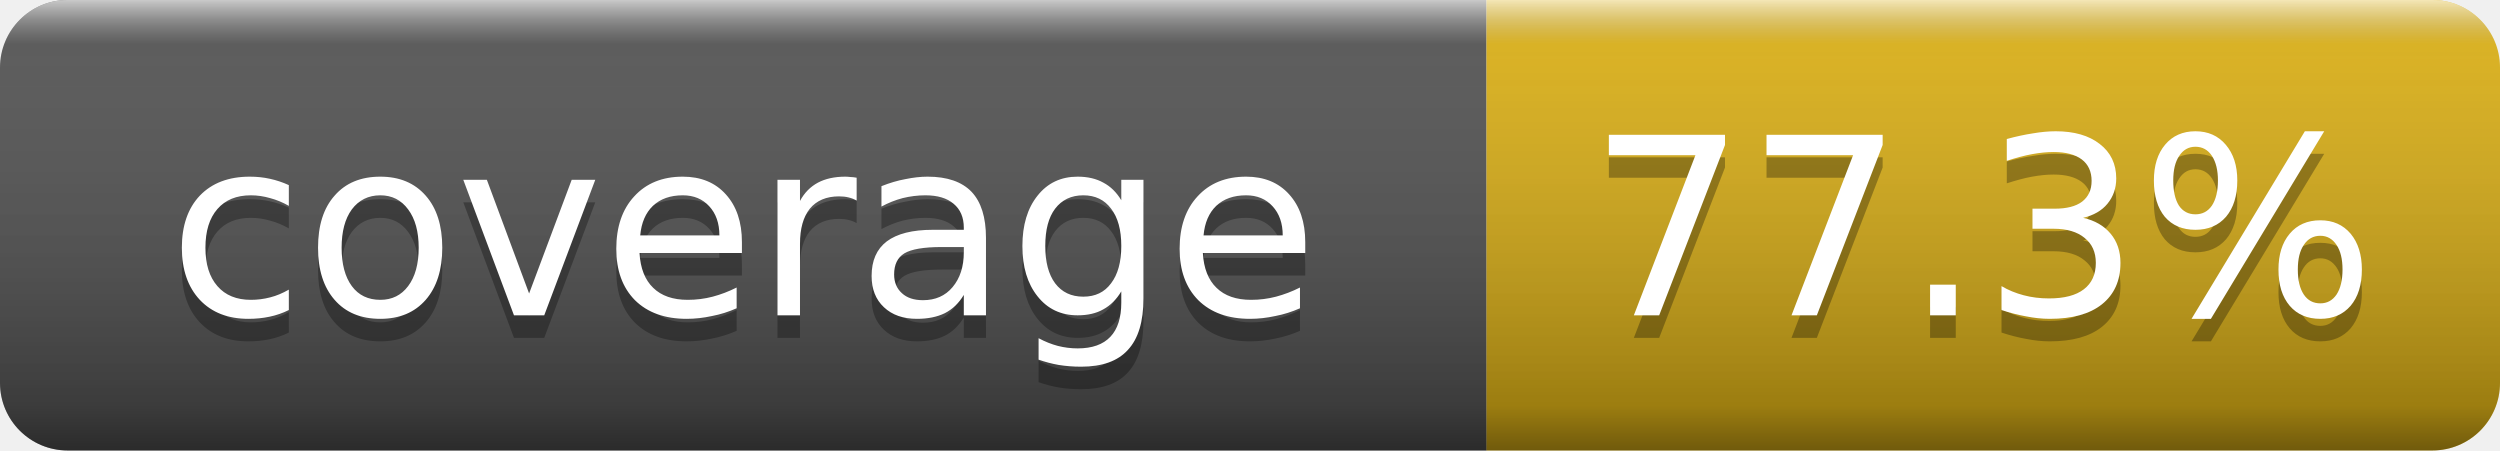
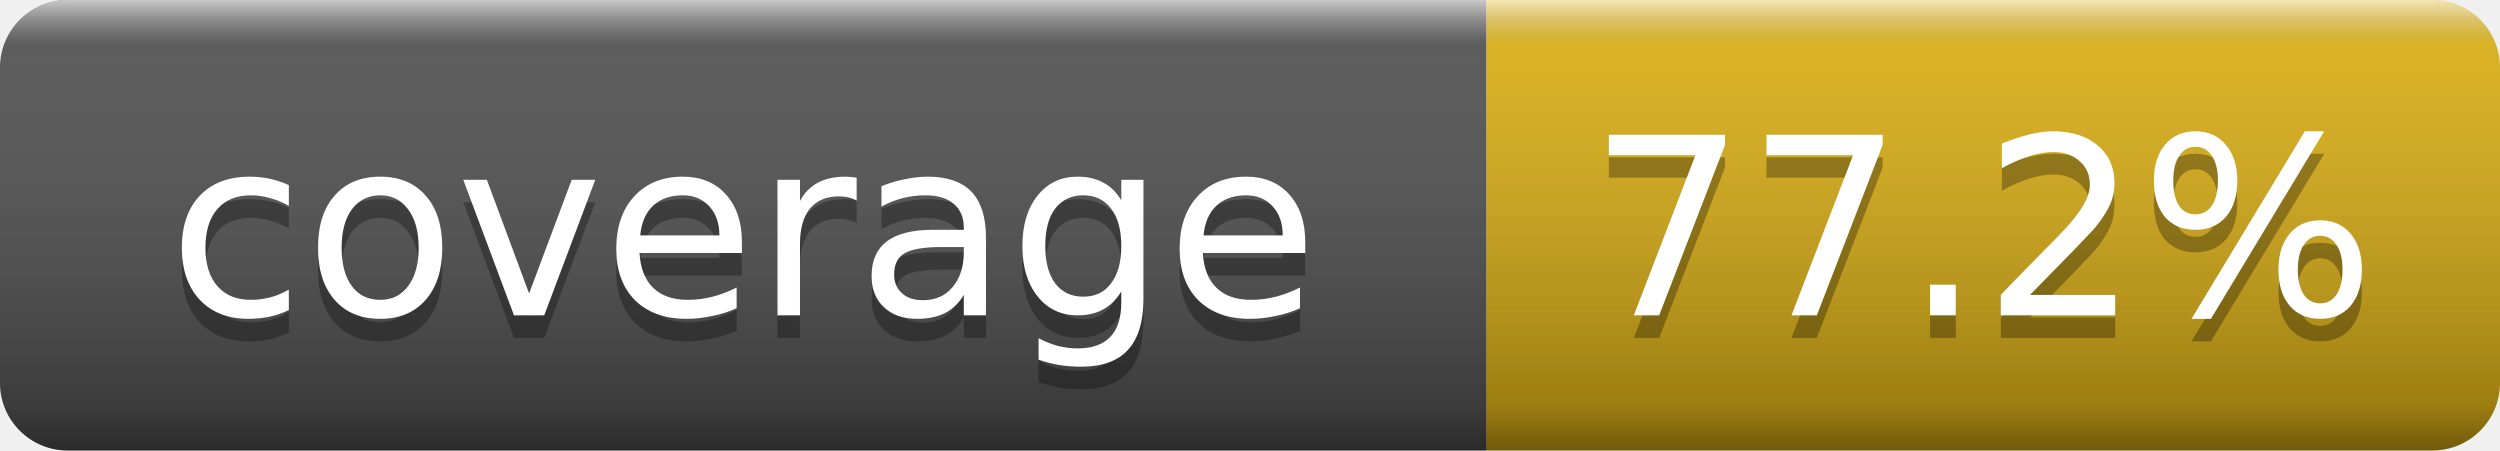
- <svg xmlns="http://www.w3.org/2000/svg" width="111" height="20" role="img" aria-label="coverage: 77.3%">
+ <svg xmlns="http://www.w3.org/2000/svg" width="111" height="20" role="img" aria-label="coverage: 77.2%">
  <linearGradient id="smooth" x2="0" y2="100%">
    <stop offset="0" stop-color="#fff" stop-opacity=".7" />
    <stop offset=".1" stop-color="#aaa" stop-opacity=".1" />
    <stop offset=".9" stop-opacity=".3" />
    <stop offset="1" stop-opacity=".5" />
  </linearGradient>
  <clipPath id="clip">
    <rect width="111" height="20" rx="3" fill="#fff" />
  </clipPath>
  <g clip-path="url(#clip)">
    <rect width="66" height="20" fill="#555" />
    <rect x="66" width="45" height="20" fill="#dfb317" />
    <rect width="111" height="20" fill="url(#smooth)" />
  </g>
  <g fill="#fff" text-anchor="middle" font-family="Verdana,Geneva,DejaVu Sans,sans-serif" font-size="11">
    <text x="33" y="15" fill="#010101" fill-opacity=".3">coverage</text>
    <text x="33" y="14">coverage</text>
-     <text x="88" y="15" fill="#010101" fill-opacity=".3">77.3%</text>
-     <text x="88" y="14">77.3%</text>
+     <text x="88" y="15" fill="#010101" fill-opacity=".3">77.2%</text>
+     <text x="88" y="14">77.2%</text>
  </g>
</svg>
